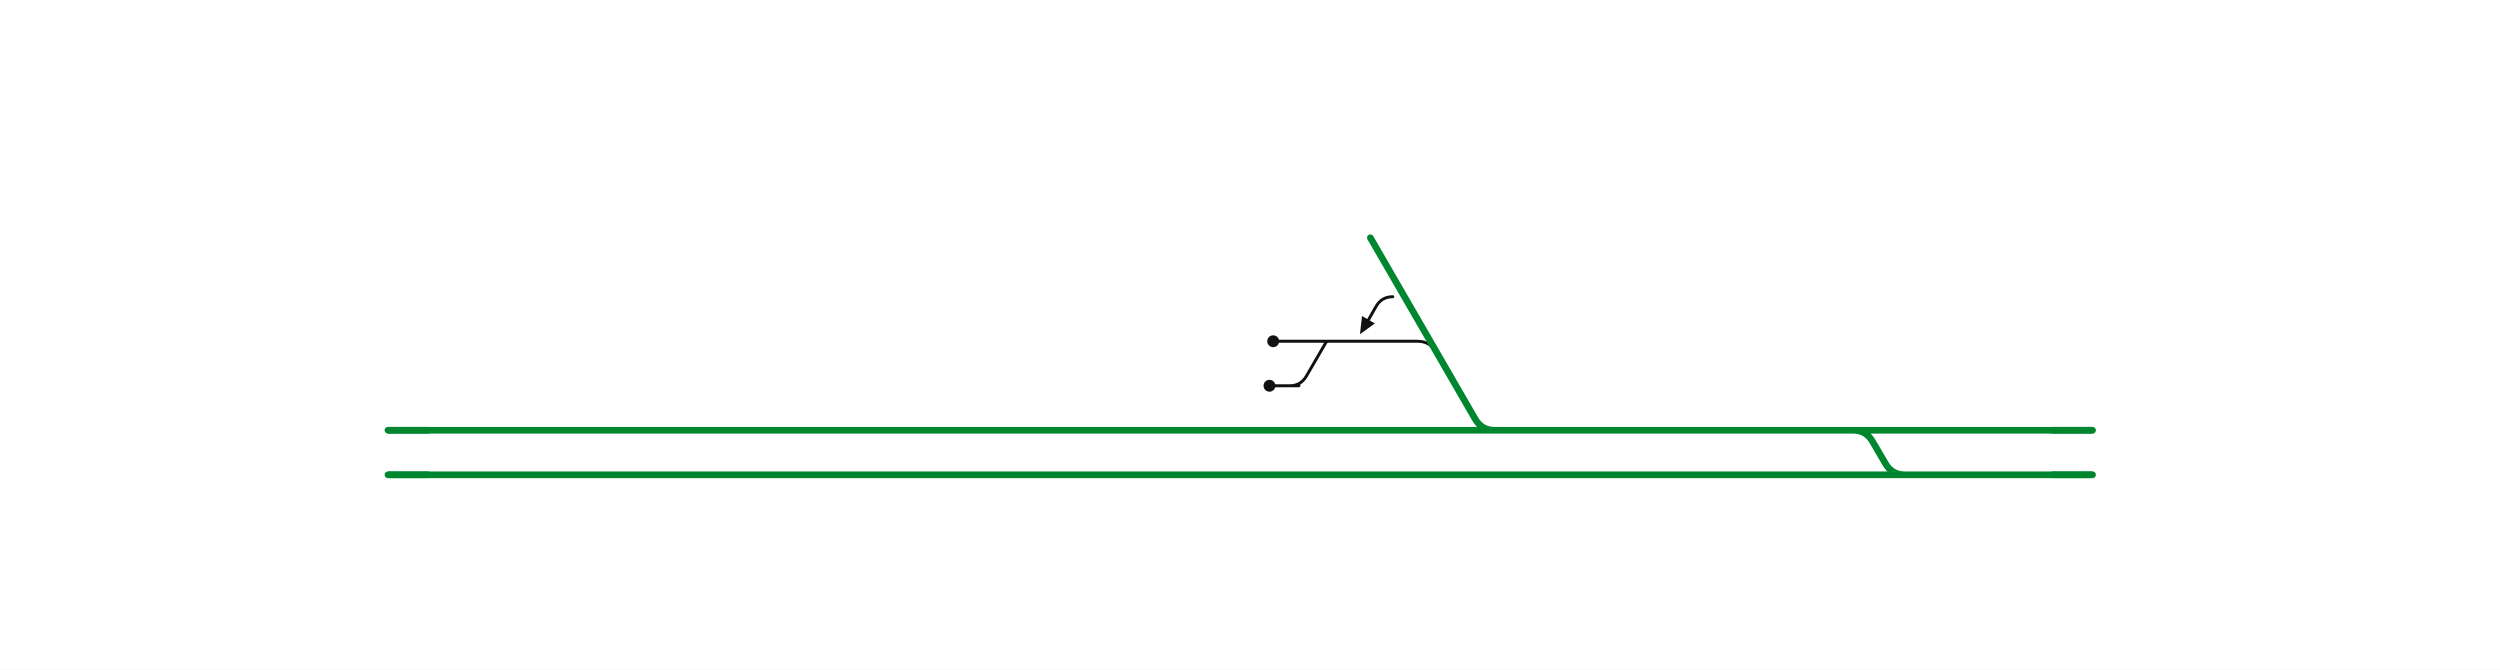
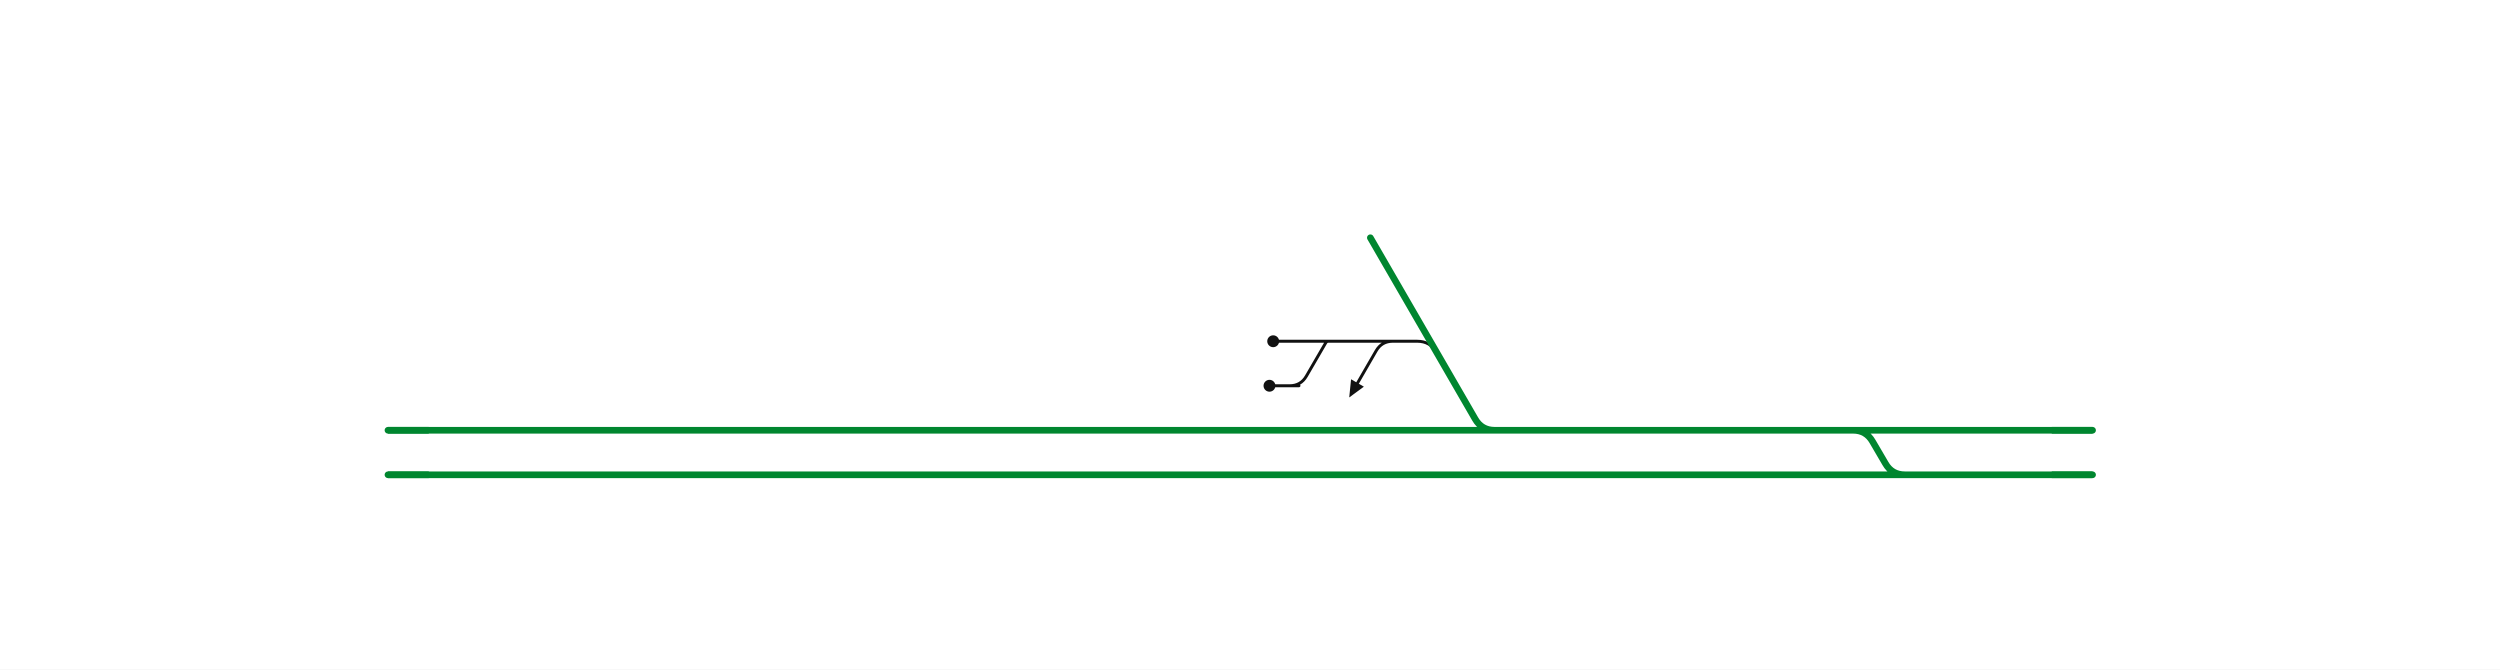
<svg xmlns="http://www.w3.org/2000/svg" viewBox="0 -26 1348 361" width="1348" height="361" font-family="Fira Sans, Source Sans 3, Helvetica, Arial, sans-serif">
  <rect y="-26" width="100%" height="100%" fill="#fff" />
  <g fill="none" stroke-linecap="round" stroke-linejoin="round">
-     <path d="M745.0,158.0L764.2,158.0Q771.2,158.0 774.7,164.1 M751.0,134.0Q745.0,134.0 742.0,139.2L737.9,146.4  M716.3,158.0H745.0  M686.5,158.0H716.3  M684.5,182.0H700.4 M695.4,182.0Q701.4,182.0 704.4,176.8L714.8,158.9Q715.3,158.0 716.3,158.0H716.3" stroke="#111" stroke-width="1.6" />
+     <path d="M745.0,158.0L764.2,158.0Q771.2,158.0 774.7,164.1 M751.0,158.0Q745.0,158.0 742.0,163.2L732.0,180.5  M716.3,158.0H745.0  M686.5,158.0H716.3  M684.5,182.0H700.4 M695.4,182.0Q701.4,182.0 704.4,176.8L714.8,158.9Q715.3,158.0 716.3,158.0H716.3" stroke="#111" stroke-width="1.6" />
    <path d="M999.2,206.0H1128.3  M547.2,206.0H599.0  M296.0,206.0H547.2  M653.5,230.0H1027.1  M547.0,230.0H600.6  M296.3,230.0H547.0  M616.0,206.0H648.2  M599.0,206.0H616.0  M617.7,230.0H653.5  M600.6,230.0H617.7  M648.2,206.0H805.9  M738.9,102.2L774.7,164.1L795.4,199.9Q798.9,206.0 805.9,206.0H805.9   M999.2,206.0H999.2Q1006.2,206.0 1009.7,212.1L1016.6,223.9Q1020.1,230.0 1027.1,230.0H1027.1  M1027.1,230.0H1128.3  M805.9,206.0H999.2  M266.8,230.0H296.3  M266.8,206.0H296.0  M209.2,230.0H266.8  M209.2,206.0H266.8 " stroke="#00862f" stroke-width="3.6" />
  </g>
  <circle cx="686.5" cy="158.0" r="3.2" fill="#111" />
  <circle cx="684.5" cy="182.0" r="3.2" fill="#111" />
-   <path d="M733.3,154.2L734.4,144.4L741.3,148.4Z" fill="#111" />
+   <path d="M727.5,188.3L728.5,178.5L735.4,182.5Z" fill="#111" />
  <path d="M1106.3,206.0H1128.3" stroke="#00862f" stroke-width="3.6" fill="none" />
  <path d="M1106.3,230.0H1128.3" stroke="#00862f" stroke-width="3.6" fill="none" />
  <path d="M231.2,230.0H209.2" stroke="#00862f" stroke-width="3.6" fill="none" />
  <path d="M231.2,206.0H209.2" stroke="#00862f" stroke-width="3.6" fill="none" />
  <path d="" stroke="#00862f" stroke-width="3.6" fill="none" />
</svg>
